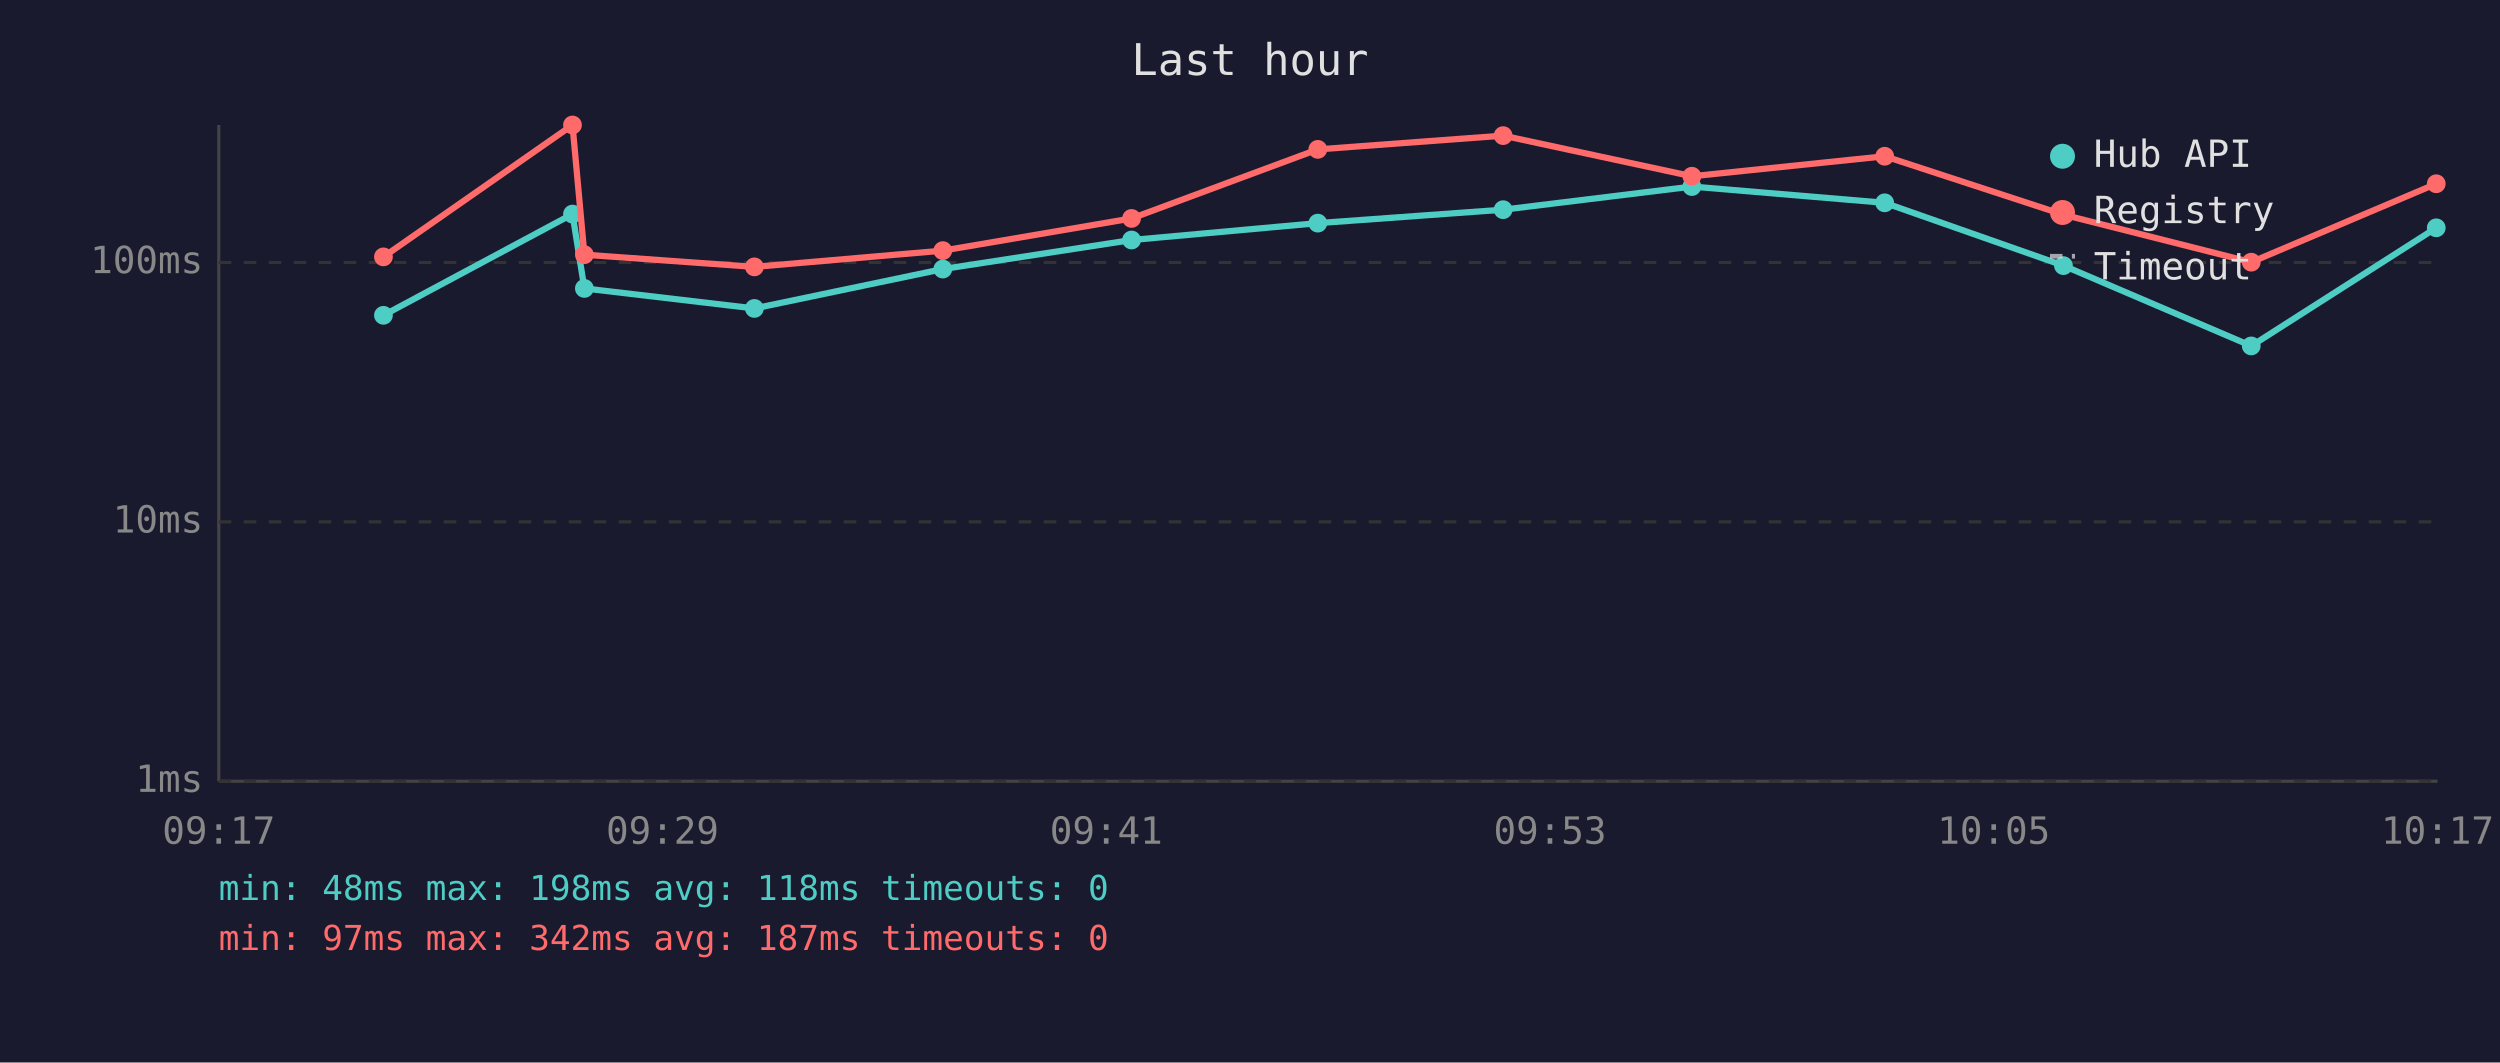
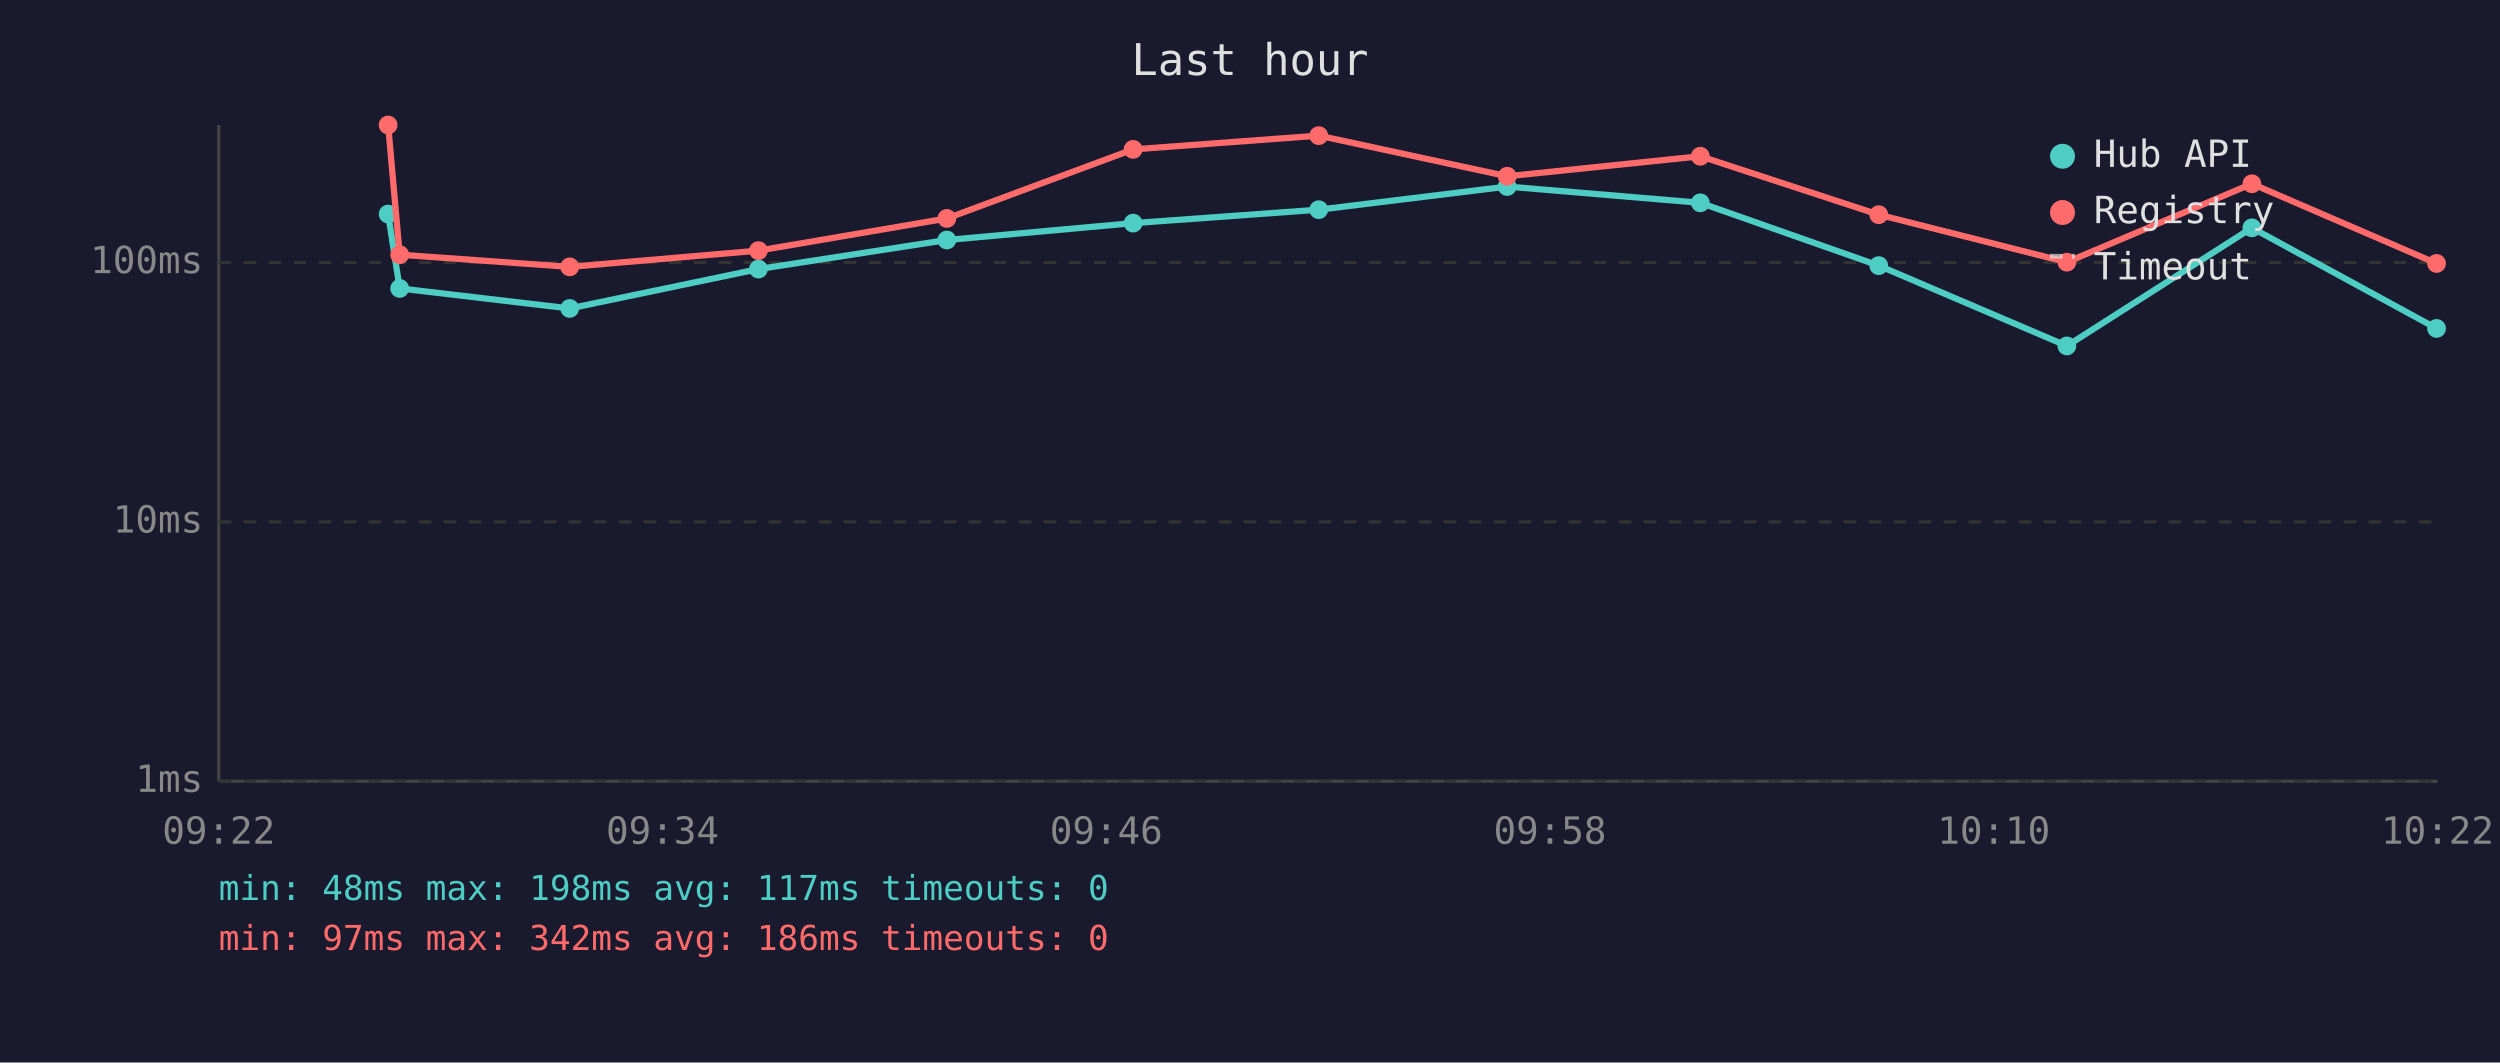
<svg xmlns="http://www.w3.org/2000/svg" viewBox="0 0 800 340" font-family="monospace" font-size="12">
  <rect width="800" height="340" fill="#1a1a2e" />
  <text x="400" y="24" fill="#e0e0e0" font-size="14" text-anchor="middle">Last hour</text>
  <line x1="70" y1="40" x2="70" y2="250" stroke="#444" stroke-width="1" />
  <line x1="70" y1="250" x2="780" y2="250" stroke="#444" stroke-width="1" />
  <line x1="70" y1="250" x2="780" y2="250" stroke="#333" stroke-width="1" stroke-dasharray="4" />
  <text x="65" y="250" fill="#888" text-anchor="end" dominant-baseline="middle">1ms</text>
  <line x1="70" y1="167" x2="780" y2="167" stroke="#333" stroke-width="1" stroke-dasharray="4" />
  <text x="65" y="167" fill="#888" text-anchor="end" dominant-baseline="middle">10ms</text>
  <line x1="70" y1="84" x2="780" y2="84" stroke="#333" stroke-width="1" stroke-dasharray="4" />
  <text x="65" y="84" fill="#888" text-anchor="end" dominant-baseline="middle">100ms</text>
-   <text x="70" y="270" fill="#888" text-anchor="middle">09:17</text>
-   <text x="212" y="270" fill="#888" text-anchor="middle">09:29</text>
-   <text x="354" y="270" fill="#888" text-anchor="middle">09:41</text>
-   <text x="496" y="270" fill="#888" text-anchor="middle">09:53</text>
-   <text x="638" y="270" fill="#888" text-anchor="middle">10:05</text>
-   <text x="780" y="270" fill="#888" text-anchor="middle">10:17</text>
-   <polyline points="122.7,100.9 183.2,68.5 187.0,92.3 241.4,98.7 301.7,86.1 362.1,76.8 421.7,71.4 481.0,67.1 541.4,59.7 603.1,64.9 660.3,85.0 720.4,110.7 779.6,72.9" fill="none" stroke="#4ecdc4" stroke-width="2" opacity="1" />
-   <circle cx="122.7" cy="100.9" r="3" fill="#4ecdc4" />
-   <circle cx="183.2" cy="68.5" r="3" fill="#4ecdc4" />
-   <circle cx="187.0" cy="92.3" r="3" fill="#4ecdc4" />
-   <circle cx="241.4" cy="98.7" r="3" fill="#4ecdc4" />
-   <circle cx="301.7" cy="86.1" r="3" fill="#4ecdc4" />
-   <circle cx="362.1" cy="76.8" r="3" fill="#4ecdc4" />
-   <circle cx="421.7" cy="71.4" r="3" fill="#4ecdc4" />
-   <circle cx="481.0" cy="67.1" r="3" fill="#4ecdc4" />
-   <circle cx="541.4" cy="59.7" r="3" fill="#4ecdc4" />
-   <circle cx="603.1" cy="64.9" r="3" fill="#4ecdc4" />
-   <circle cx="660.3" cy="85.0" r="3" fill="#4ecdc4" />
-   <circle cx="720.4" cy="110.7" r="3" fill="#4ecdc4" />
-   <circle cx="779.6" cy="72.9" r="3" fill="#4ecdc4" />
-   <polyline points="122.7,82.2 183.2,40.0 187.0,81.5 241.4,85.4 301.7,80.2 362.1,69.9 421.7,47.8 481.0,43.4 541.4,56.4 603.1,50.0 660.3,68.7 720.4,83.9 779.6,58.8" fill="none" stroke="#ff6b6b" stroke-width="2" opacity="1" />
-   <circle cx="122.7" cy="82.2" r="3" fill="#ff6b6b" />
-   <circle cx="183.2" cy="40.0" r="3" fill="#ff6b6b" />
-   <circle cx="187.0" cy="81.5" r="3" fill="#ff6b6b" />
-   <circle cx="241.4" cy="85.4" r="3" fill="#ff6b6b" />
-   <circle cx="301.7" cy="80.2" r="3" fill="#ff6b6b" />
-   <circle cx="362.1" cy="69.9" r="3" fill="#ff6b6b" />
-   <circle cx="421.7" cy="47.8" r="3" fill="#ff6b6b" />
-   <circle cx="481.0" cy="43.4" r="3" fill="#ff6b6b" />
-   <circle cx="541.4" cy="56.4" r="3" fill="#ff6b6b" />
-   <circle cx="603.1" cy="50.0" r="3" fill="#ff6b6b" />
-   <circle cx="660.3" cy="68.7" r="3" fill="#ff6b6b" />
-   <circle cx="720.4" cy="83.9" r="3" fill="#ff6b6b" />
-   <circle cx="779.6" cy="58.8" r="3" fill="#ff6b6b" />
+   <text x="70" y="270" fill="#888" text-anchor="middle">09:22</text>
+   <text x="212" y="270" fill="#888" text-anchor="middle">09:34</text>
+   <text x="354" y="270" fill="#888" text-anchor="middle">09:46</text>
+   <text x="496" y="270" fill="#888" text-anchor="middle">09:58</text>
+   <text x="638" y="270" fill="#888" text-anchor="middle">10:10</text>
+   <text x="780" y="270" fill="#888" text-anchor="middle">10:22</text>
+   <polyline points="124.2,68.5 127.9,92.3 182.3,98.7 242.7,86.1 303.0,76.8 362.6,71.4 422.0,67.1 482.3,59.7 544.1,64.9 601.2,85.0 661.4,110.7 720.6,72.9 779.7,105.1" fill="none" stroke="#4ecdc4" stroke-width="2" opacity="1" />
+   <circle cx="124.2" cy="68.5" r="3" fill="#4ecdc4" />
+   <circle cx="127.9" cy="92.3" r="3" fill="#4ecdc4" />
+   <circle cx="182.3" cy="98.7" r="3" fill="#4ecdc4" />
+   <circle cx="242.7" cy="86.1" r="3" fill="#4ecdc4" />
+   <circle cx="303.0" cy="76.8" r="3" fill="#4ecdc4" />
+   <circle cx="362.6" cy="71.4" r="3" fill="#4ecdc4" />
+   <circle cx="422.0" cy="67.1" r="3" fill="#4ecdc4" />
+   <circle cx="482.3" cy="59.7" r="3" fill="#4ecdc4" />
+   <circle cx="544.1" cy="64.9" r="3" fill="#4ecdc4" />
+   <circle cx="601.2" cy="85.0" r="3" fill="#4ecdc4" />
+   <circle cx="661.4" cy="110.7" r="3" fill="#4ecdc4" />
+   <circle cx="720.6" cy="72.9" r="3" fill="#4ecdc4" />
+   <circle cx="779.7" cy="105.1" r="3" fill="#4ecdc4" />
+   <polyline points="124.2,40.0 127.9,81.5 182.3,85.4 242.7,80.2 303.0,69.9 362.6,47.8 422.0,43.4 482.3,56.4 544.1,50.0 601.2,68.7 661.4,83.9 720.6,58.8 779.7,84.3" fill="none" stroke="#ff6b6b" stroke-width="2" opacity="1" />
+   <circle cx="124.2" cy="40.0" r="3" fill="#ff6b6b" />
+   <circle cx="127.9" cy="81.5" r="3" fill="#ff6b6b" />
+   <circle cx="182.3" cy="85.4" r="3" fill="#ff6b6b" />
+   <circle cx="242.7" cy="80.2" r="3" fill="#ff6b6b" />
+   <circle cx="303.0" cy="69.9" r="3" fill="#ff6b6b" />
+   <circle cx="362.6" cy="47.8" r="3" fill="#ff6b6b" />
+   <circle cx="422.0" cy="43.4" r="3" fill="#ff6b6b" />
+   <circle cx="482.3" cy="56.4" r="3" fill="#ff6b6b" />
+   <circle cx="544.1" cy="50.0" r="3" fill="#ff6b6b" />
+   <circle cx="601.2" cy="68.7" r="3" fill="#ff6b6b" />
+   <circle cx="661.4" cy="83.9" r="3" fill="#ff6b6b" />
+   <circle cx="720.6" cy="58.8" r="3" fill="#ff6b6b" />
+   <circle cx="779.7" cy="84.3" r="3" fill="#ff6b6b" />
  <circle cx="660" cy="50" r="4" fill="#4ecdc4" />
  <text x="670" y="50" fill="#e0e0e0" dominant-baseline="middle">Hub API</text>
  <circle cx="660" cy="68" r="4" fill="#ff6b6b" />
  <text x="670" y="68" fill="#e0e0e0" dominant-baseline="middle">Registry</text>
  <line x1="656" y1="82" x2="664" y2="82" stroke="#e0e0e0" stroke-width="1.5" stroke-dasharray="4,3" opacity="0.7" />
  <text x="670" y="86" fill="#e0e0e0" dominant-baseline="middle">Timeout</text>
-   <text x="70" y="288" fill="#4ecdc4" font-size="11">min: 48ms  max: 198ms  avg: 118ms  timeouts: 0</text>
-   <text x="70" y="304" fill="#ff6b6b" font-size="11">min: 97ms  max: 342ms  avg: 187ms  timeouts: 0</text>
+   <text x="70" y="288" fill="#4ecdc4" font-size="11">min: 48ms  max: 198ms  avg: 117ms  timeouts: 0</text>
+   <text x="70" y="304" fill="#ff6b6b" font-size="11">min: 97ms  max: 342ms  avg: 186ms  timeouts: 0</text>
</svg>
